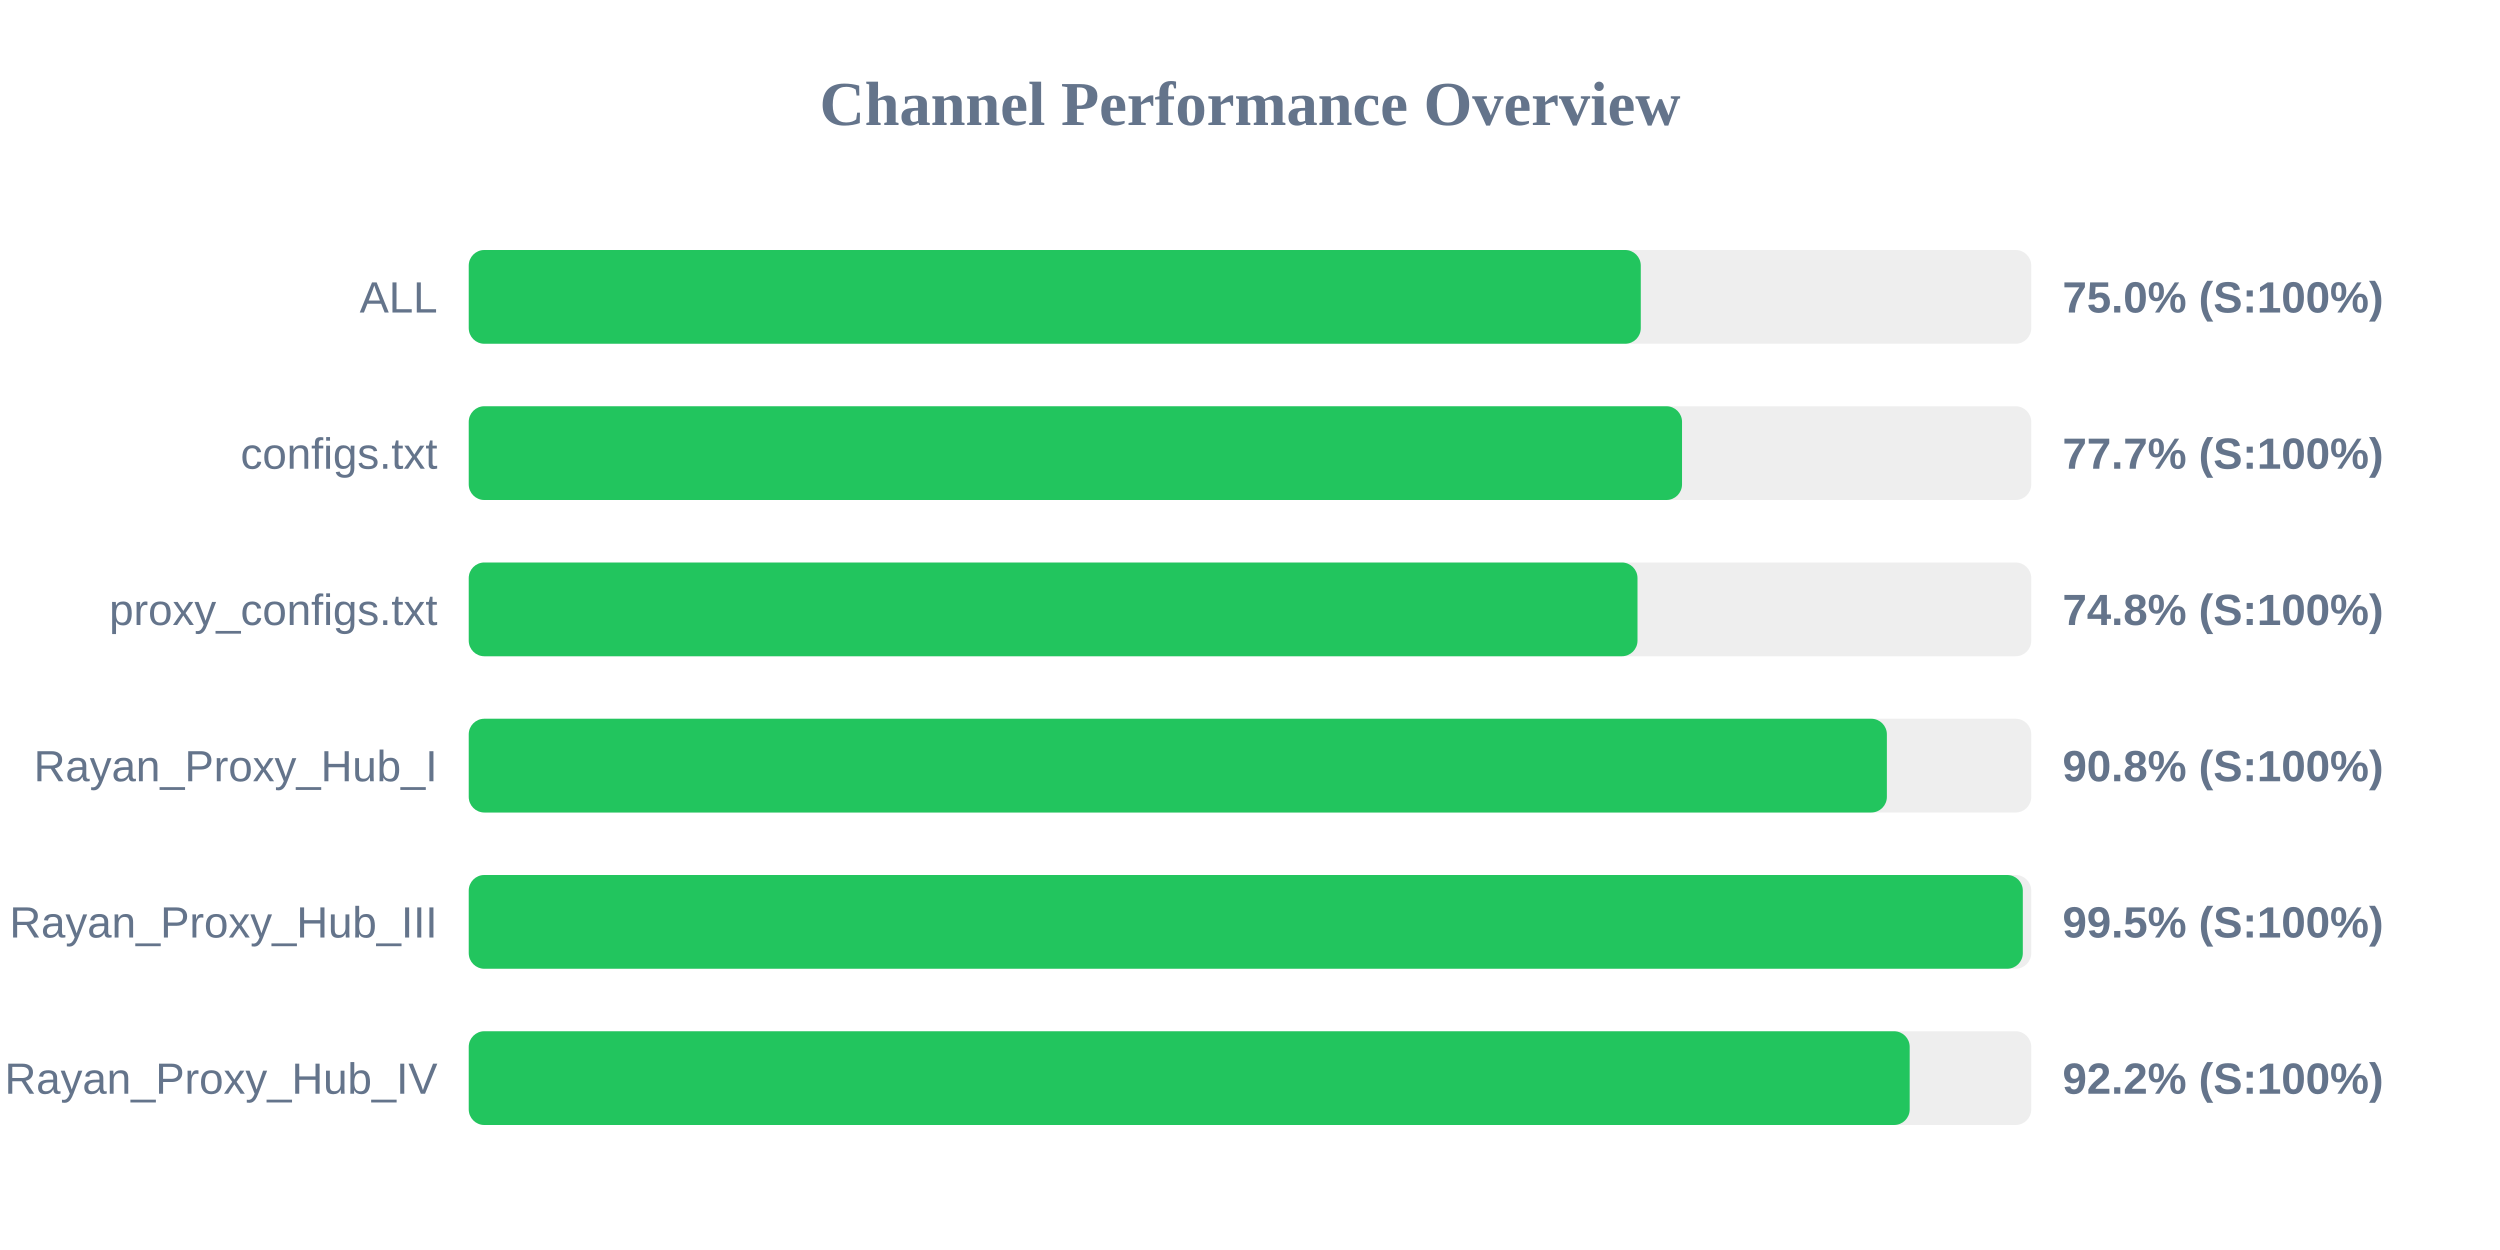
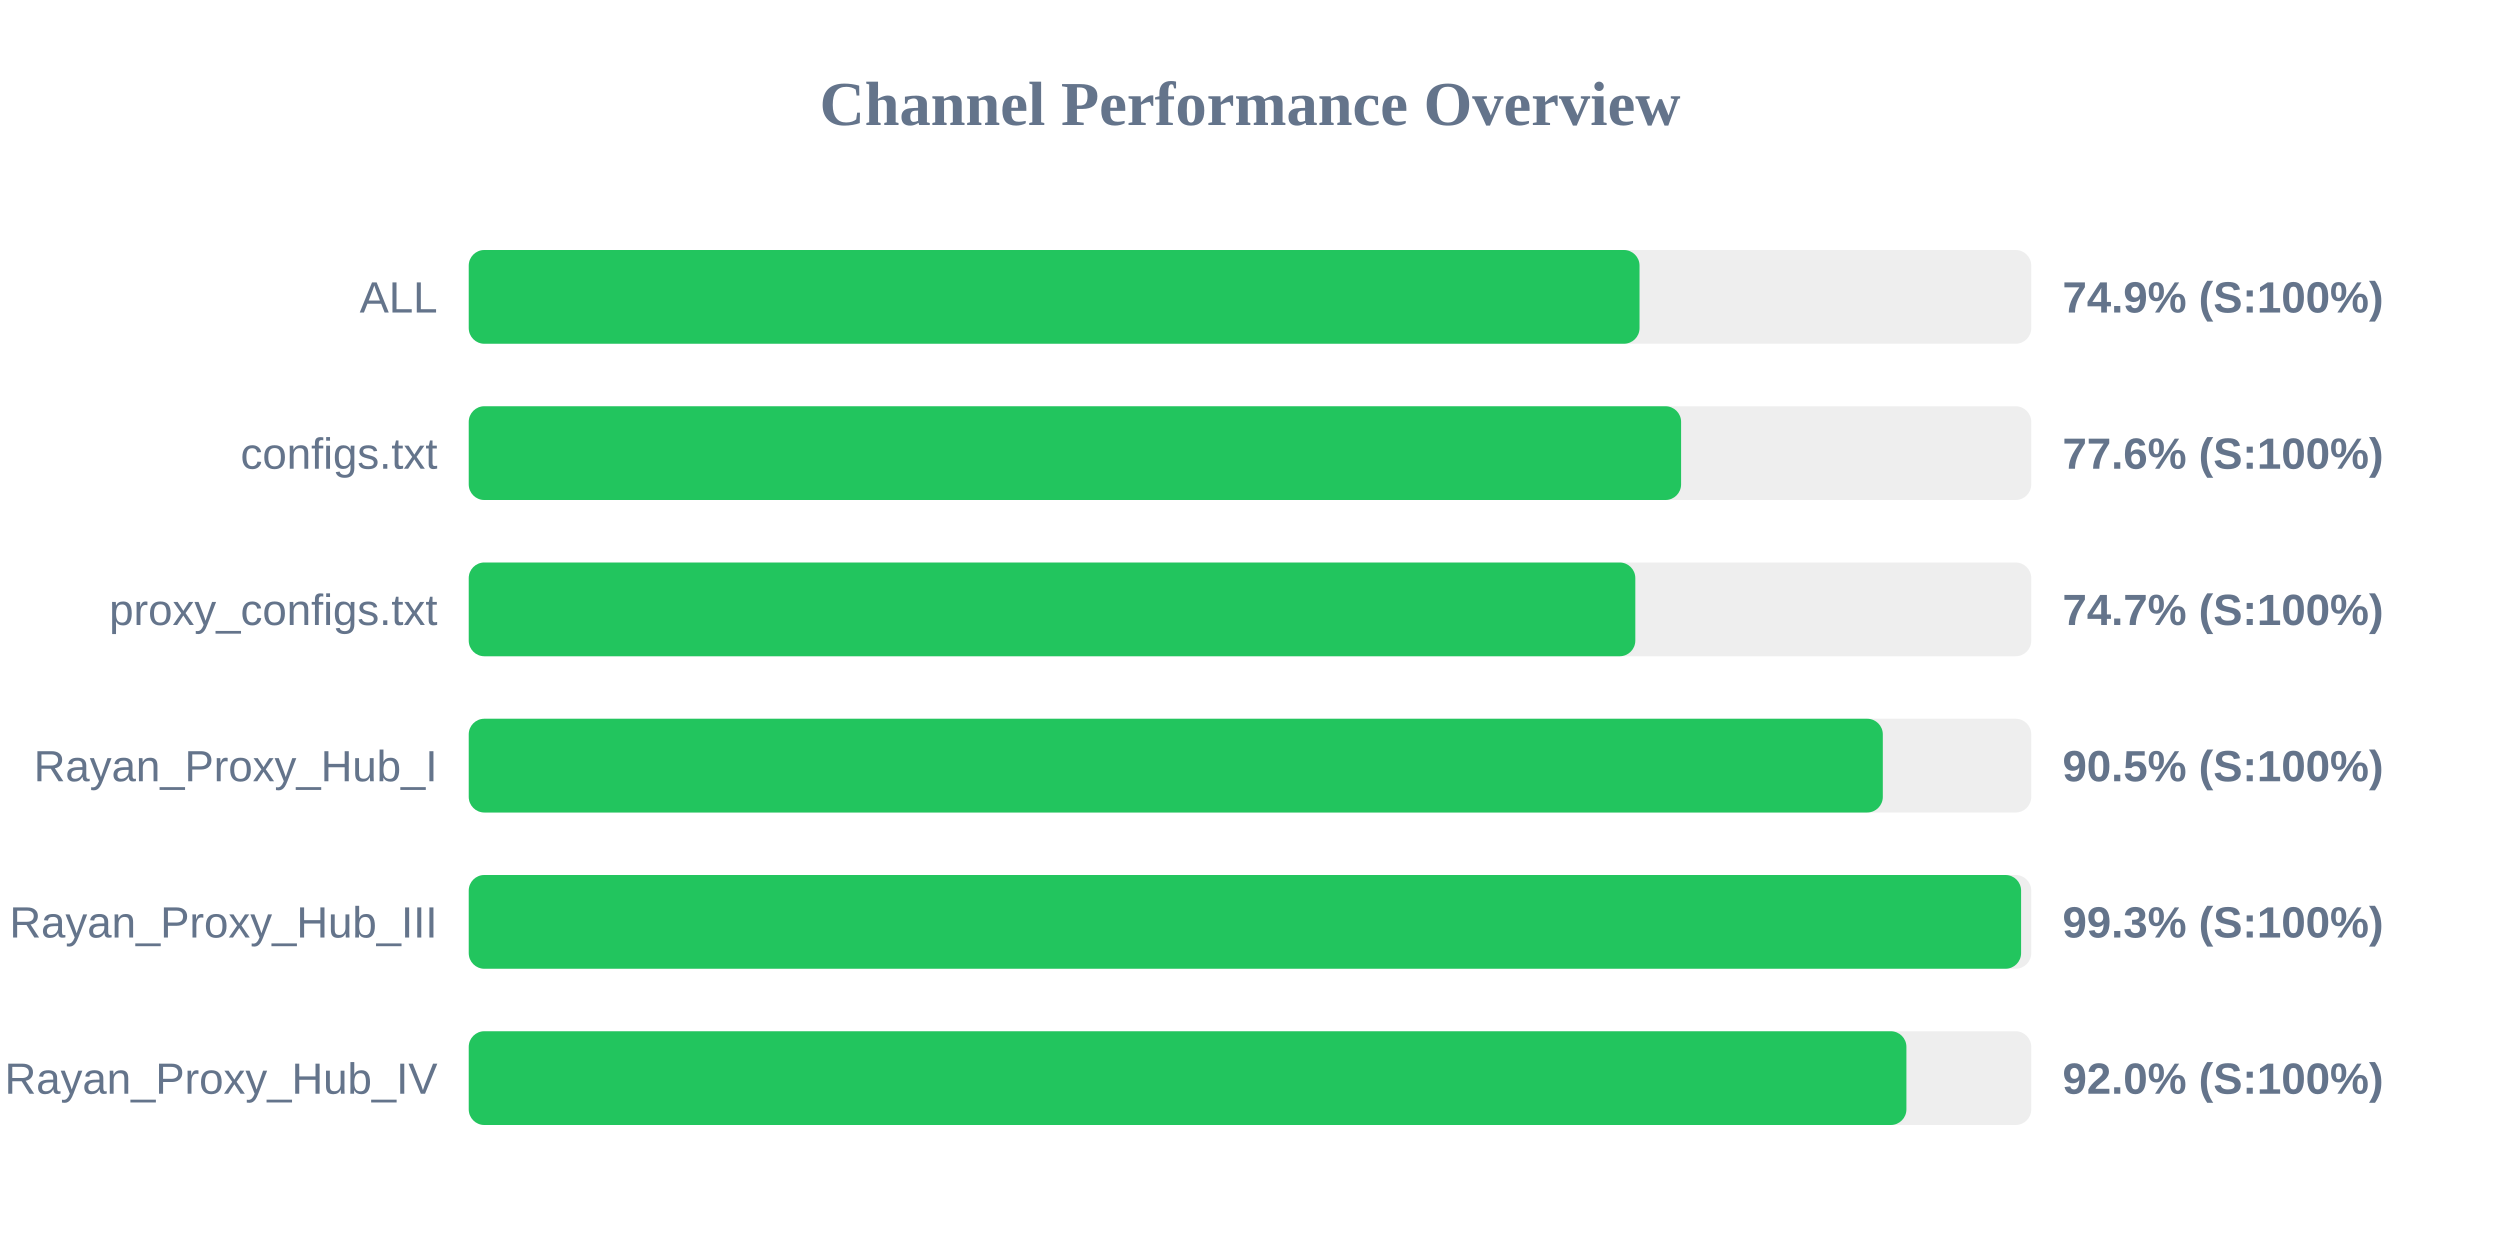
<svg xmlns="http://www.w3.org/2000/svg" width="800" height="400" version="1.1">
  <style>
        .row { font: 14px Arial; fill: #64748b; }
        .score { font: bold 14px Arial; fill: #64748b; }
    </style>
  <text x="400" y="40" text-anchor="middle" font-size="20px" font-weight="bold" fill="#64748b">Channel Performance Overview</text>
  <rect x="150" y="80" width="500" height="30" fill="#eee" rx="5" />
-   <rect x="150" y="80" width="375.05" height="30" fill="#22c55e" rx="5" />
+   <rect x="150" y="80" width="374.65" height="30" fill="#22c55e" rx="5" />
  <text x="140" y="100" text-anchor="end" class="row">ALL</text>
-   <text x="660" y="100" text-anchor="start" class="score">75.0% (S:100%)</text>
+   <text x="660" y="100" text-anchor="start" class="score">74.9% (S:100%)</text>
  <rect x="150" y="130" width="500" height="30" fill="#eee" rx="5" />
-   <rect x="150" y="130" width="388.25" height="30" fill="#22c55e" rx="5" />
+   <rect x="150" y="130" width="387.95" height="30" fill="#22c55e" rx="5" />
  <text x="140" y="150" text-anchor="end" class="row">configs.txt</text>
-   <text x="660" y="150" text-anchor="start" class="score">77.7% (S:100%)</text>
+   <text x="660" y="150" text-anchor="start" class="score">77.6% (S:100%)</text>
  <rect x="150" y="180" width="500" height="30" fill="#eee" rx="5" />
-   <rect x="150" y="180" width="374.0" height="30" fill="#22c55e" rx="5" />
+   <rect x="150" y="180" width="373.3" height="30" fill="#22c55e" rx="5" />
  <text x="140" y="200" text-anchor="end" class="row">proxy_configs.txt</text>
-   <text x="660" y="200" text-anchor="start" class="score">74.8% (S:100%)</text>
+   <text x="660" y="200" text-anchor="start" class="score">74.7% (S:100%)</text>
  <rect x="150" y="230" width="500" height="30" fill="#eee" rx="5" />
-   <rect x="150" y="230" width="453.8" height="30" fill="#22c55e" rx="5" />
+   <rect x="150" y="230" width="452.5" height="30" fill="#22c55e" rx="5" />
  <text x="140" y="250" text-anchor="end" class="row">Rayan_Proxy_Hub_I</text>
-   <text x="660" y="250" text-anchor="start" class="score">90.8% (S:100%)</text>
+   <text x="660" y="250" text-anchor="start" class="score">90.5% (S:100%)</text>
  <rect x="150" y="280" width="500" height="30" fill="#eee" rx="5" />
-   <rect x="150" y="280" width="497.3" height="30" fill="#22c55e" rx="5" />
+   <rect x="150" y="280" width="496.75" height="30" fill="#22c55e" rx="5" />
  <text x="140" y="300" text-anchor="end" class="row">Rayan_Proxy_Hub_III</text>
-   <text x="660" y="300" text-anchor="start" class="score">99.5% (S:100%)</text>
+   <text x="660" y="300" text-anchor="start" class="score">99.3% (S:100%)</text>
  <rect x="150" y="330" width="500" height="30" fill="#eee" rx="5" />
-   <rect x="150" y="330" width="461.1" height="30" fill="#22c55e" rx="5" />
+   <rect x="150" y="330" width="460.05" height="30" fill="#22c55e" rx="5" />
  <text x="140" y="350" text-anchor="end" class="row">Rayan_Proxy_Hub_IV</text>
-   <text x="660" y="350" text-anchor="start" class="score">92.2% (S:100%)</text>
+   <text x="660" y="350" text-anchor="start" class="score">92.0% (S:100%)</text>
</svg>
